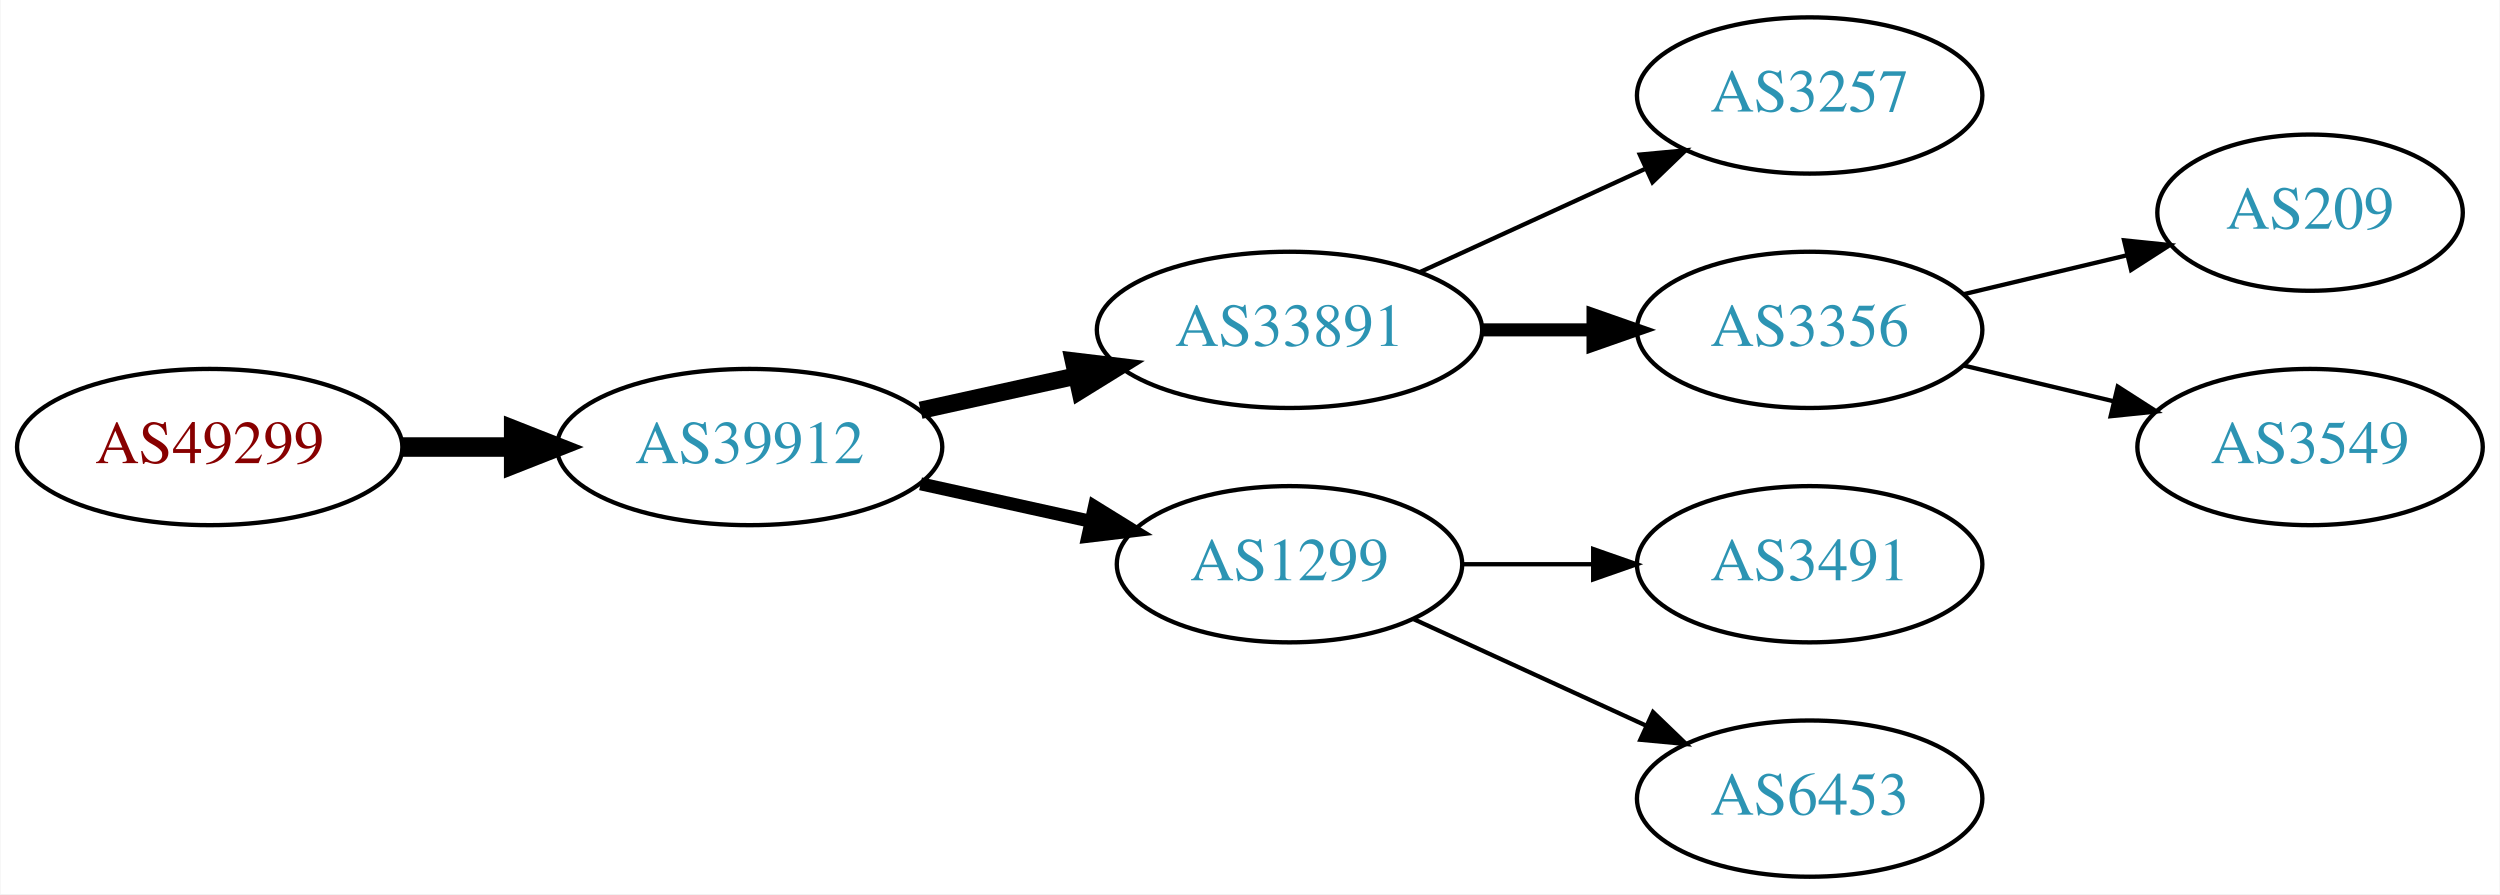
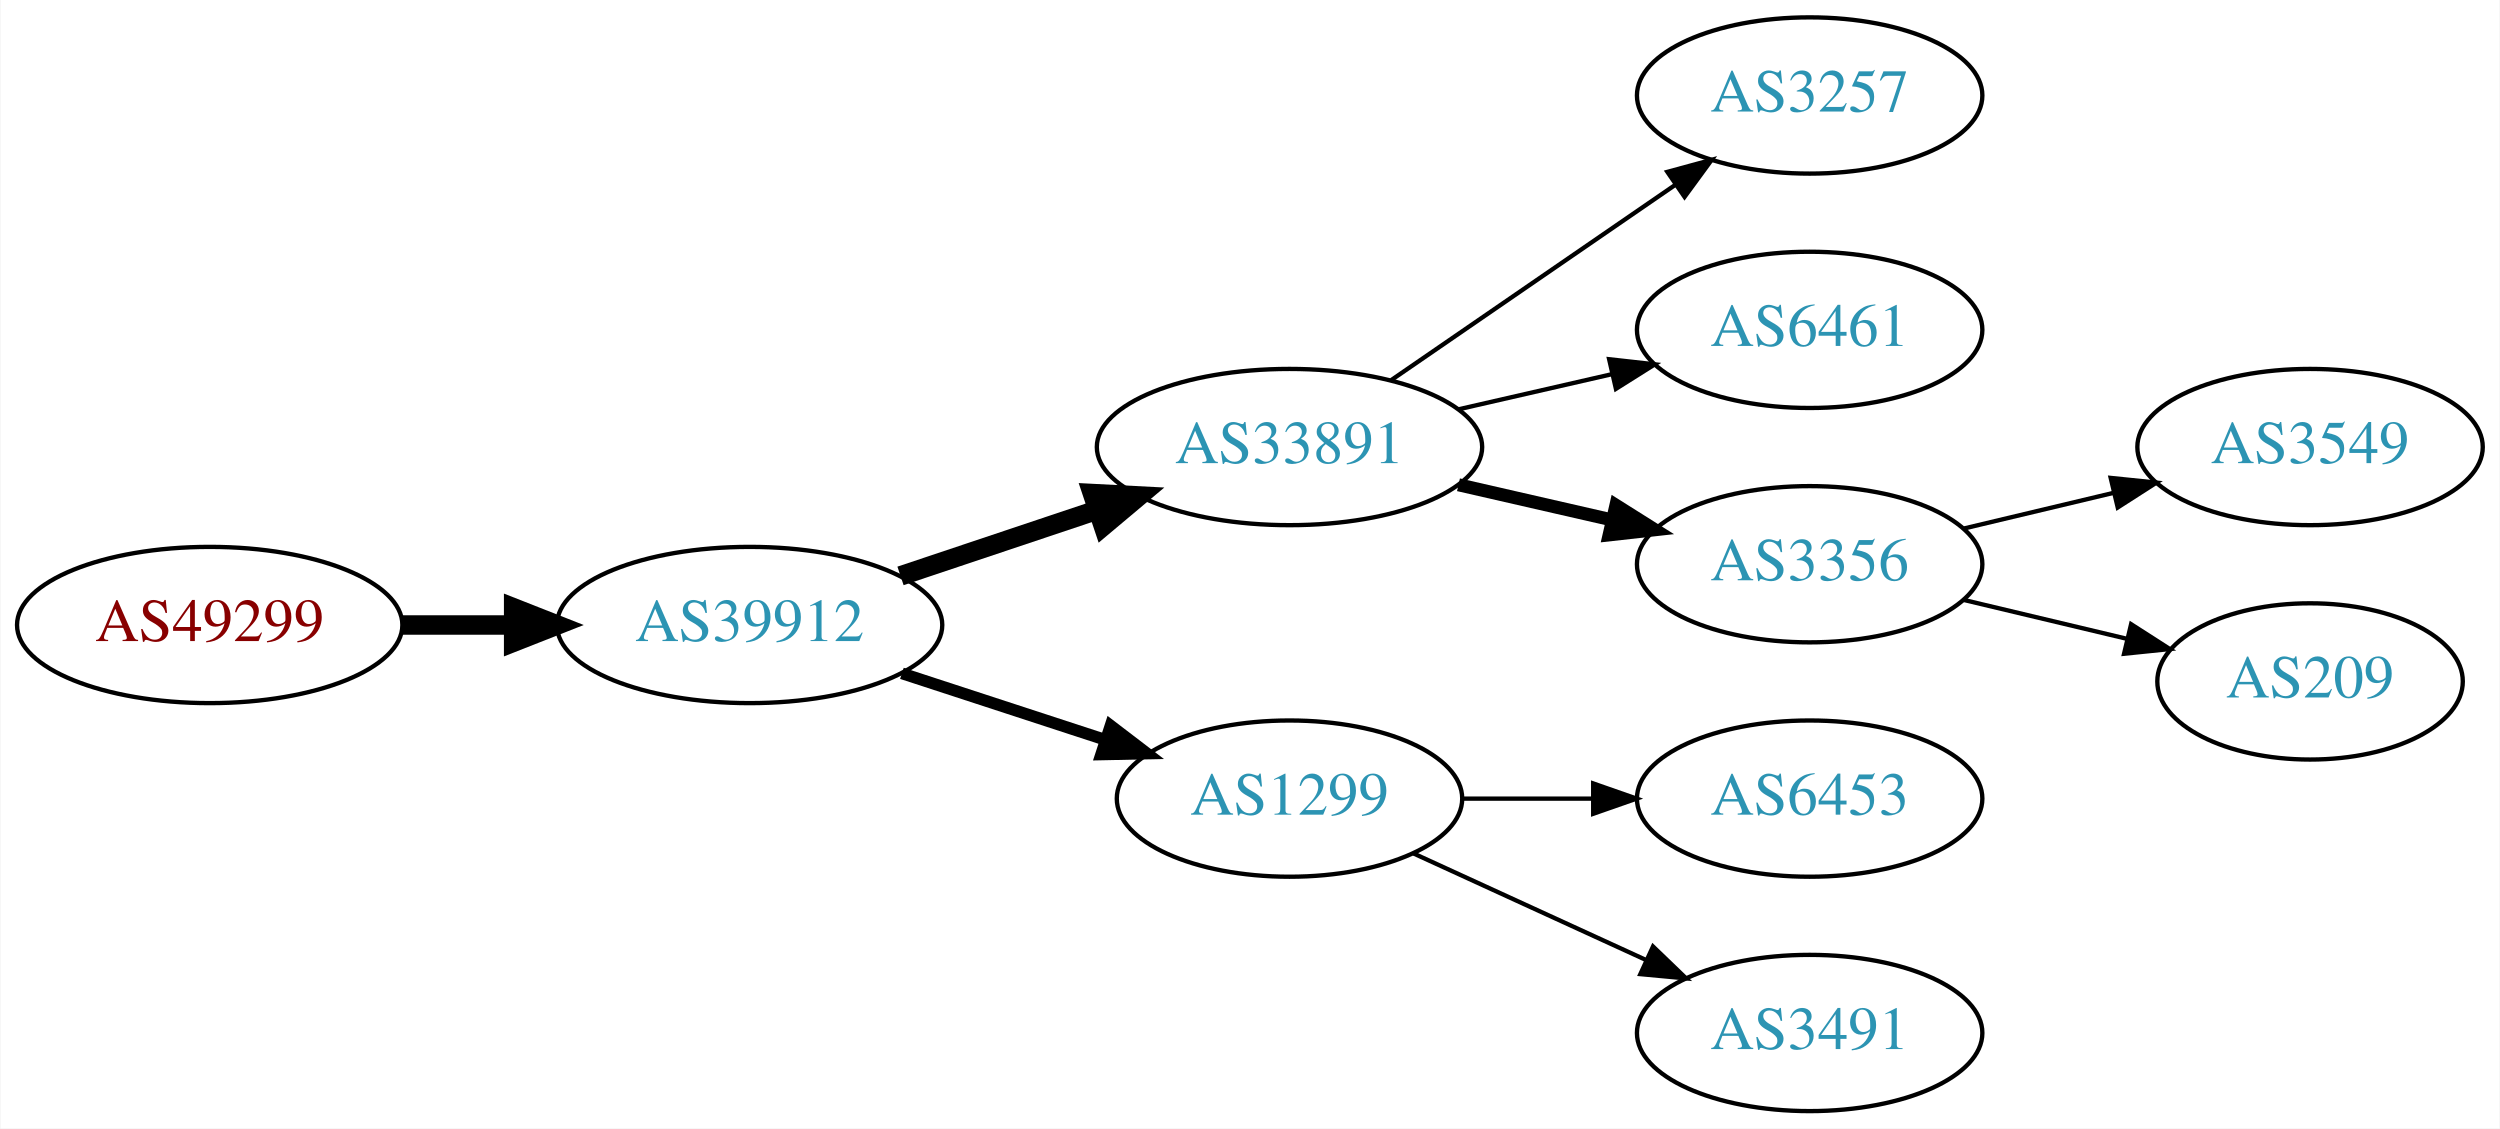
- <svg xmlns="http://www.w3.org/2000/svg" xmlns:xlink="http://www.w3.org/1999/xlink" width="576pt" height="206pt" viewBox="0.00 0.00 575.76 206.00">
-   <g id="graph0" class="graph" transform="scale(1 1) rotate(0) translate(4 202)">
-     <polygon fill="white" stroke="none" points="-4,4 -4,-202 571.762,-202 571.762,4 -4,4" />
+ <svg xmlns="http://www.w3.org/2000/svg" xmlns:xlink="http://www.w3.org/1999/xlink" width="576pt" height="260pt" viewBox="0.00 0.00 575.76 260.00">
+   <g id="graph0" class="graph" transform="scale(1 1) rotate(0) translate(4 256)">
+     <polygon fill="white" stroke="none" points="-4,4 -4,-256 571.762,-256 571.762,4 -4,4" />
    <g id="node1" class="node">
      <g id="a_node1">
        <a xlink:href="/asn/49299" xlink:title="AS49299 ~ IP-Transit: www.funknetz.at GmbH [AT]">
-           <ellipse fill="#ffffff" stroke="black" cx="44.196" cy="-99" rx="44.393" ry="18" />
-           <text text-anchor="middle" x="44.196" y="-95.3" font-family="Times,serif" font-size="14.00" fill="#880000">AS49299</text>
+           <ellipse fill="#ffffff" stroke="black" cx="44.196" cy="-112" rx="44.393" ry="18" />
+           <text text-anchor="middle" x="44.196" y="-108.3" font-family="Times,serif" font-size="14.00" fill="#880000">AS49299</text>
        </a>
      </g>
    </g>
    <g id="node2" class="node">
      <g id="a_node2">
        <a xlink:href="/asn/39912" xlink:title="AS39912 ~ oja.at GmbH [AT]">
-           <ellipse fill="#ffffff" stroke="black" cx="168.588" cy="-99" rx="44.393" ry="18" />
-           <text text-anchor="middle" x="168.588" y="-95.3" font-family="Times,serif" font-size="14.00" fill="#2c94b3">AS39912</text>
+           <ellipse fill="#ffffff" stroke="black" cx="168.588" cy="-112" rx="44.393" ry="18" />
+           <text text-anchor="middle" x="168.588" y="-108.3" font-family="Times,serif" font-size="14.00" fill="#2c94b3">AS39912</text>
        </a>
      </g>
    </g>
    <g id="edge1" class="edge">
-       <path fill="none" stroke="black" stroke-width="4.5" d="M88.692,-99C96.898,-99 105.569,-99 114.041,-99" />
-       <polygon fill="black" stroke="black" stroke-width="4.5" points="114.233,-102.938 124.233,-99 114.233,-95.063 114.233,-102.938" />
+       <path fill="none" stroke="black" stroke-width="4.5" d="M88.692,-112C96.898,-112 105.569,-112 114.041,-112" />
+       <polygon fill="black" stroke="black" stroke-width="4.5" points="114.233,-115.938 124.233,-112 114.233,-108.063 114.233,-115.938" />
    </g>
    <g id="node3" class="node">
      <g id="a_node3">
        <a xlink:href="/asn/33891" xlink:title="AS33891 ~ CORE-BACKBONE GMBH GLOBAL NETWORK [DE]">
-           <ellipse fill="#ffffff" stroke="black" cx="292.98" cy="-126" rx="44.393" ry="18" />
-           <text text-anchor="middle" x="292.98" y="-122.3" font-family="Times,serif" font-size="14.00" fill="#2c94b3">AS33891</text>
+           <ellipse fill="#ffffff" stroke="black" cx="292.98" cy="-153" rx="44.393" ry="18" />
+           <text text-anchor="middle" x="292.98" y="-149.3" font-family="Times,serif" font-size="14.00" fill="#2c94b3">AS33891</text>
        </a>
      </g>
    </g>
    <g id="edge2" class="edge">
-       <path fill="none" stroke="black" stroke-width="4" d="M207.978,-107.469C219.37,-109.982 231.993,-112.767 243.917,-115.397" />
-       <polygon fill="black" stroke="black" stroke-width="4" points="243.208,-118.825 253.727,-117.561 244.716,-111.989 243.208,-118.825" />
+       <path fill="none" stroke="black" stroke-width="4.5" d="M203.356,-123.312C217.403,-128.017 233.88,-133.537 248.791,-138.532" />
+       <polygon fill="black" stroke="black" stroke-width="4.5" points="247.59,-142.282 258.322,-141.725 250.091,-134.815 247.59,-142.282" />
    </g>
    <g id="node4" class="node">
      <g id="a_node4">
        <a xlink:href="/asn/1299" xlink:title="AS1299 ~ Telia Carrier [EU]">
          <ellipse fill="#ffffff" stroke="black" cx="292.98" cy="-72" rx="39.794" ry="18" />
          <text text-anchor="middle" x="292.98" y="-68.3" font-family="Times,serif" font-size="14.00" fill="#2c94b3">AS1299</text>
        </a>
      </g>
    </g>
    <g id="edge3" class="edge">
-       <path fill="none" stroke="black" stroke-width="3" d="M207.978,-90.531C220.369,-87.798 234.216,-84.743 247.036,-81.915" />
-       <polygon fill="black" stroke="black" stroke-width="3" points="248.04,-85.278 257.051,-79.706 246.532,-78.442 248.04,-85.278" />
+       <path fill="none" stroke="black" stroke-width="2.7" d="M203.681,-100.858C218.187,-96.117 235.239,-90.544 250.469,-85.567" />
+       <polygon fill="black" stroke="black" stroke-width="2.7" points="251.752,-88.829 260.17,-82.396 249.578,-82.176 251.752,-88.829" />
    </g>
    <g id="node5" class="node">
      <g id="a_node5">
        <a xlink:href="/asn/3257" xlink:title="AS3257 ~ GTT [DE]">
-           <ellipse fill="#ffffff" stroke="black" cx="412.823" cy="-180" rx="39.794" ry="18" />
-           <text text-anchor="middle" x="412.823" y="-176.3" font-family="Times,serif" font-size="14.00" fill="#2c94b3">AS3257</text>
+           <ellipse fill="#ffffff" stroke="black" cx="412.823" cy="-234" rx="39.794" ry="18" />
+           <text text-anchor="middle" x="412.823" y="-230.3" font-family="Times,serif" font-size="14.00" fill="#2c94b3">AS3257</text>
        </a>
      </g>
    </g>
    <g id="edge4" class="edge">
-       <path fill="none" stroke="black" d="M323.11,-139.348C338.721,-146.502 358.119,-155.391 374.791,-163.03" />
-       <polygon fill="black" stroke="black" points="373.694,-166.378 384.243,-167.362 376.61,-160.014 373.694,-166.378" />
+       <path fill="none" stroke="black" d="M316.423,-168.426C335.004,-181.198 361.565,-199.455 381.945,-213.463" />
+       <polygon fill="black" stroke="black" points="380.036,-216.398 390.259,-219.178 384.001,-210.629 380.036,-216.398" />
    </g>
    <g id="node6" class="node">
      <g id="a_node6">
+         <a xlink:href="/asn/6461" xlink:title="AS6461 ~ Zayo Bandwidth [US]">
+           <ellipse fill="#ffffff" stroke="black" cx="412.823" cy="-180" rx="39.794" ry="18" />
+           <text text-anchor="middle" x="412.823" y="-176.3" font-family="Times,serif" font-size="14.00" fill="#2c94b3">AS6461</text>
+         </a>
+       </g>
+     </g>
+     <g id="edge5" class="edge">
+       <path fill="none" stroke="black" d="M331.915,-161.692C343.156,-164.267 355.568,-167.111 367.192,-169.774" />
+       <polygon fill="black" stroke="black" points="366.624,-173.235 377.153,-172.057 368.188,-166.412 366.624,-173.235" />
+     </g>
+     <g id="node7" class="node">
+       <g id="a_node7">
        <a xlink:href="/asn/3356" xlink:title="AS3356 ~ Level 3 Parent, LLC [US]">
          <ellipse fill="#ffffff" stroke="black" cx="412.823" cy="-126" rx="39.794" ry="18" />
          <text text-anchor="middle" x="412.823" y="-122.3" font-family="Times,serif" font-size="14.00" fill="#2c94b3">AS3356</text>
        </a>
      </g>
    </g>
-     <g id="edge5" class="edge">
-       <path fill="none" stroke="black" stroke-width="3" d="M337.191,-126C345.504,-126 354.267,-126 362.749,-126" />
-       <polygon fill="black" stroke="black" stroke-width="3" points="362.908,-129.5 372.908,-126 362.908,-122.5 362.908,-129.5" />
+     <g id="edge6" class="edge">
+       <path fill="none" stroke="black" stroke-width="3" d="M331.915,-144.308C343.156,-141.733 355.568,-138.889 367.192,-136.226" />
+       <polygon fill="black" stroke="black" stroke-width="3" points="368.188,-139.588 377.153,-133.943 366.624,-132.765 368.188,-139.588" />
+     </g>
+     <g id="node10" class="node">
+       <g id="a_node10">
+         <a xlink:href="/asn/6453" xlink:title="AS6453 ~ TATA COMMUNICATIONS (AMERICA) INC [US]">
+           <ellipse fill="#ffffff" stroke="black" cx="412.823" cy="-72" rx="39.794" ry="18" />
+           <text text-anchor="middle" x="412.823" y="-68.3" font-family="Times,serif" font-size="14.00" fill="#2c94b3">AS6453</text>
+         </a>
+       </g>
+     </g>
+     <g id="edge9" class="edge">
+       <path fill="none" stroke="black" d="M332.893,-72C342.446,-72 352.796,-72 362.759,-72" />
+       <polygon fill="black" stroke="black" points="362.951,-75.5 372.951,-72 362.951,-68.5 362.951,-75.5" />
+     </g>
+     <g id="node11" class="node">
+       <g id="a_node11">
+         <a xlink:href="/asn/3491" xlink:title="AS3491 ~ PCCW Global, Inc. [US]">
+           <ellipse fill="#ffffff" stroke="black" cx="412.823" cy="-18" rx="39.794" ry="18" />
+           <text text-anchor="middle" x="412.823" y="-14.3" font-family="Times,serif" font-size="14.00" fill="#2c94b3">AS3491</text>
+         </a>
+       </g>
+     </g>
+     <g id="edge10" class="edge">
+       <path fill="none" stroke="black" d="M321.609,-59.339C337.566,-52.027 357.837,-42.739 375.119,-34.819" />
+       <polygon fill="black" stroke="black" points="376.734,-37.929 384.367,-30.581 373.818,-31.565 376.734,-37.929" />
+     </g>
+     <g id="node8" class="node">
+       <g id="a_node8">
+         <a xlink:href="/asn/3549" xlink:title="AS3549 ~ Level 3 Parent, LLC [US]">
+           <ellipse fill="#ffffff" stroke="black" cx="528.116" cy="-153" rx="39.794" ry="18" />
+           <text text-anchor="middle" x="528.116" y="-149.3" font-family="Times,serif" font-size="14.00" fill="#2c94b3">AS3549</text>
+         </a>
+       </g>
+     </g>
+     <g id="edge7" class="edge">
+       <path fill="none" stroke="black" d="M448.43,-134.248C459.301,-136.838 471.456,-139.735 482.898,-142.462" />
+       <polygon fill="black" stroke="black" points="482.182,-145.889 492.721,-144.803 483.804,-139.08 482.182,-145.889" />
    </g>
    <g id="node9" class="node">
      <g id="a_node9">
-         <a xlink:href="/asn/3491" xlink:title="AS3491 ~ PCCW Global, Inc. [US]">
-           <ellipse fill="#ffffff" stroke="black" cx="412.823" cy="-72" rx="39.794" ry="18" />
-           <text text-anchor="middle" x="412.823" y="-68.3" font-family="Times,serif" font-size="14.00" fill="#2c94b3">AS3491</text>
+         <a xlink:href="/asn/209" xlink:title="AS209 ~ CenturyLink Communications, LLC [US]">
+           <ellipse fill="#ffffff" stroke="black" cx="528.116" cy="-99" rx="35.194" ry="18" />
+           <text text-anchor="middle" x="528.116" y="-95.3" font-family="Times,serif" font-size="14.00" fill="#2c94b3">AS209</text>
        </a>
      </g>
    </g>
    <g id="edge8" class="edge">
-       <path fill="none" stroke="black" d="M332.893,-72C342.446,-72 352.796,-72 362.759,-72" />
-       <polygon fill="black" stroke="black" points="362.951,-75.5 372.951,-72 362.951,-68.5 362.951,-75.5" />
-     </g>
-     <g id="node10" class="node">
-       <g id="a_node10">
-         <a xlink:href="/asn/6453" xlink:title="AS6453 ~ TATA COMMUNICATIONS (AMERICA) INC [US]">
-           <ellipse fill="#ffffff" stroke="black" cx="412.823" cy="-18" rx="39.794" ry="18" />
-           <text text-anchor="middle" x="412.823" y="-14.3" font-family="Times,serif" font-size="14.00" fill="#2c94b3">AS6453</text>
-         </a>
-       </g>
-     </g>
-     <g id="edge9" class="edge">
-       <path fill="none" stroke="black" d="M321.609,-59.339C337.566,-52.027 357.837,-42.739 375.119,-34.819" />
-       <polygon fill="black" stroke="black" points="376.734,-37.929 384.367,-30.581 373.818,-31.565 376.734,-37.929" />
-     </g>
-     <g id="node7" class="node">
-       <g id="a_node7">
-         <a xlink:href="/asn/209" xlink:title="AS209 ~ CenturyLink Communications, LLC [US]">
-           <ellipse fill="#ffffff" stroke="black" cx="528.116" cy="-153" rx="35.194" ry="18" />
-           <text text-anchor="middle" x="528.116" y="-149.3" font-family="Times,serif" font-size="14.00" fill="#2c94b3">AS209</text>
-         </a>
-       </g>
-     </g>
-     <g id="edge6" class="edge">
-       <path fill="none" stroke="black" d="M448.43,-134.248C460.225,-137.058 473.529,-140.229 485.797,-143.153" />
-       <polygon fill="black" stroke="black" points="485.263,-146.624 495.802,-145.537 486.886,-139.814 485.263,-146.624" />
-     </g>
-     <g id="node8" class="node">
-       <g id="a_node8">
-         <a xlink:href="/asn/3549" xlink:title="AS3549 ~ Level 3 Parent, LLC [US]">
-           <ellipse fill="#ffffff" stroke="black" cx="528.116" cy="-99" rx="39.794" ry="18" />
-           <text text-anchor="middle" x="528.116" y="-95.3" font-family="Times,serif" font-size="14.00" fill="#2c94b3">AS3549</text>
-         </a>
-       </g>
-     </g>
-     <g id="edge7" class="edge">
-       <path fill="none" stroke="black" d="M448.43,-117.752C459.301,-115.162 471.456,-112.265 482.898,-109.538" />
-       <polygon fill="black" stroke="black" points="483.804,-112.92 492.721,-107.197 482.182,-106.111 483.804,-112.92" />
+       <path fill="none" stroke="black" d="M448.43,-117.752C460.225,-114.942 473.529,-111.771 485.797,-108.847" />
+       <polygon fill="black" stroke="black" points="486.886,-112.186 495.802,-106.463 485.263,-105.376 486.886,-112.186" />
    </g>
  </g>
</svg>
